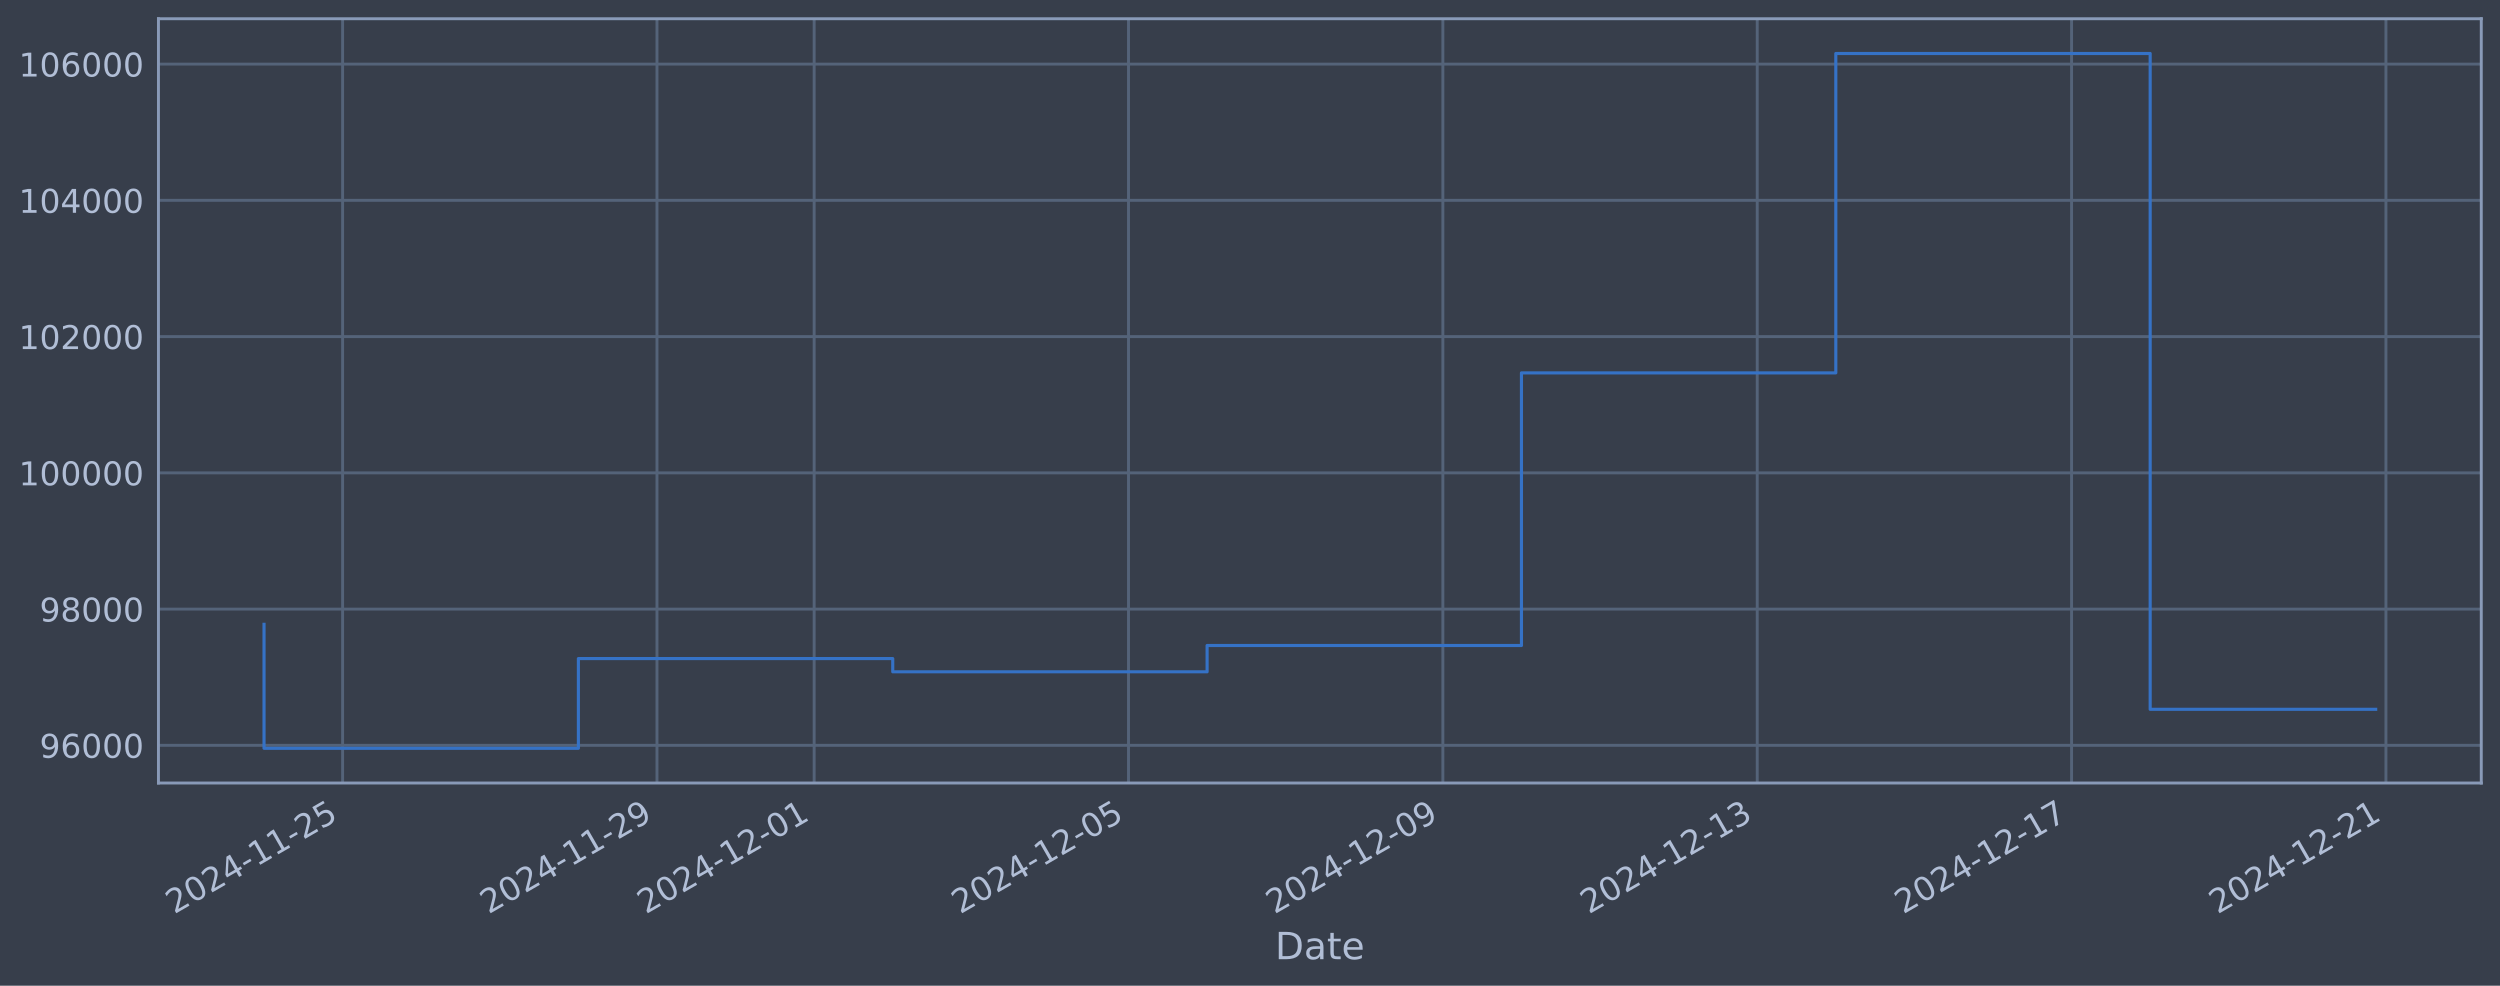
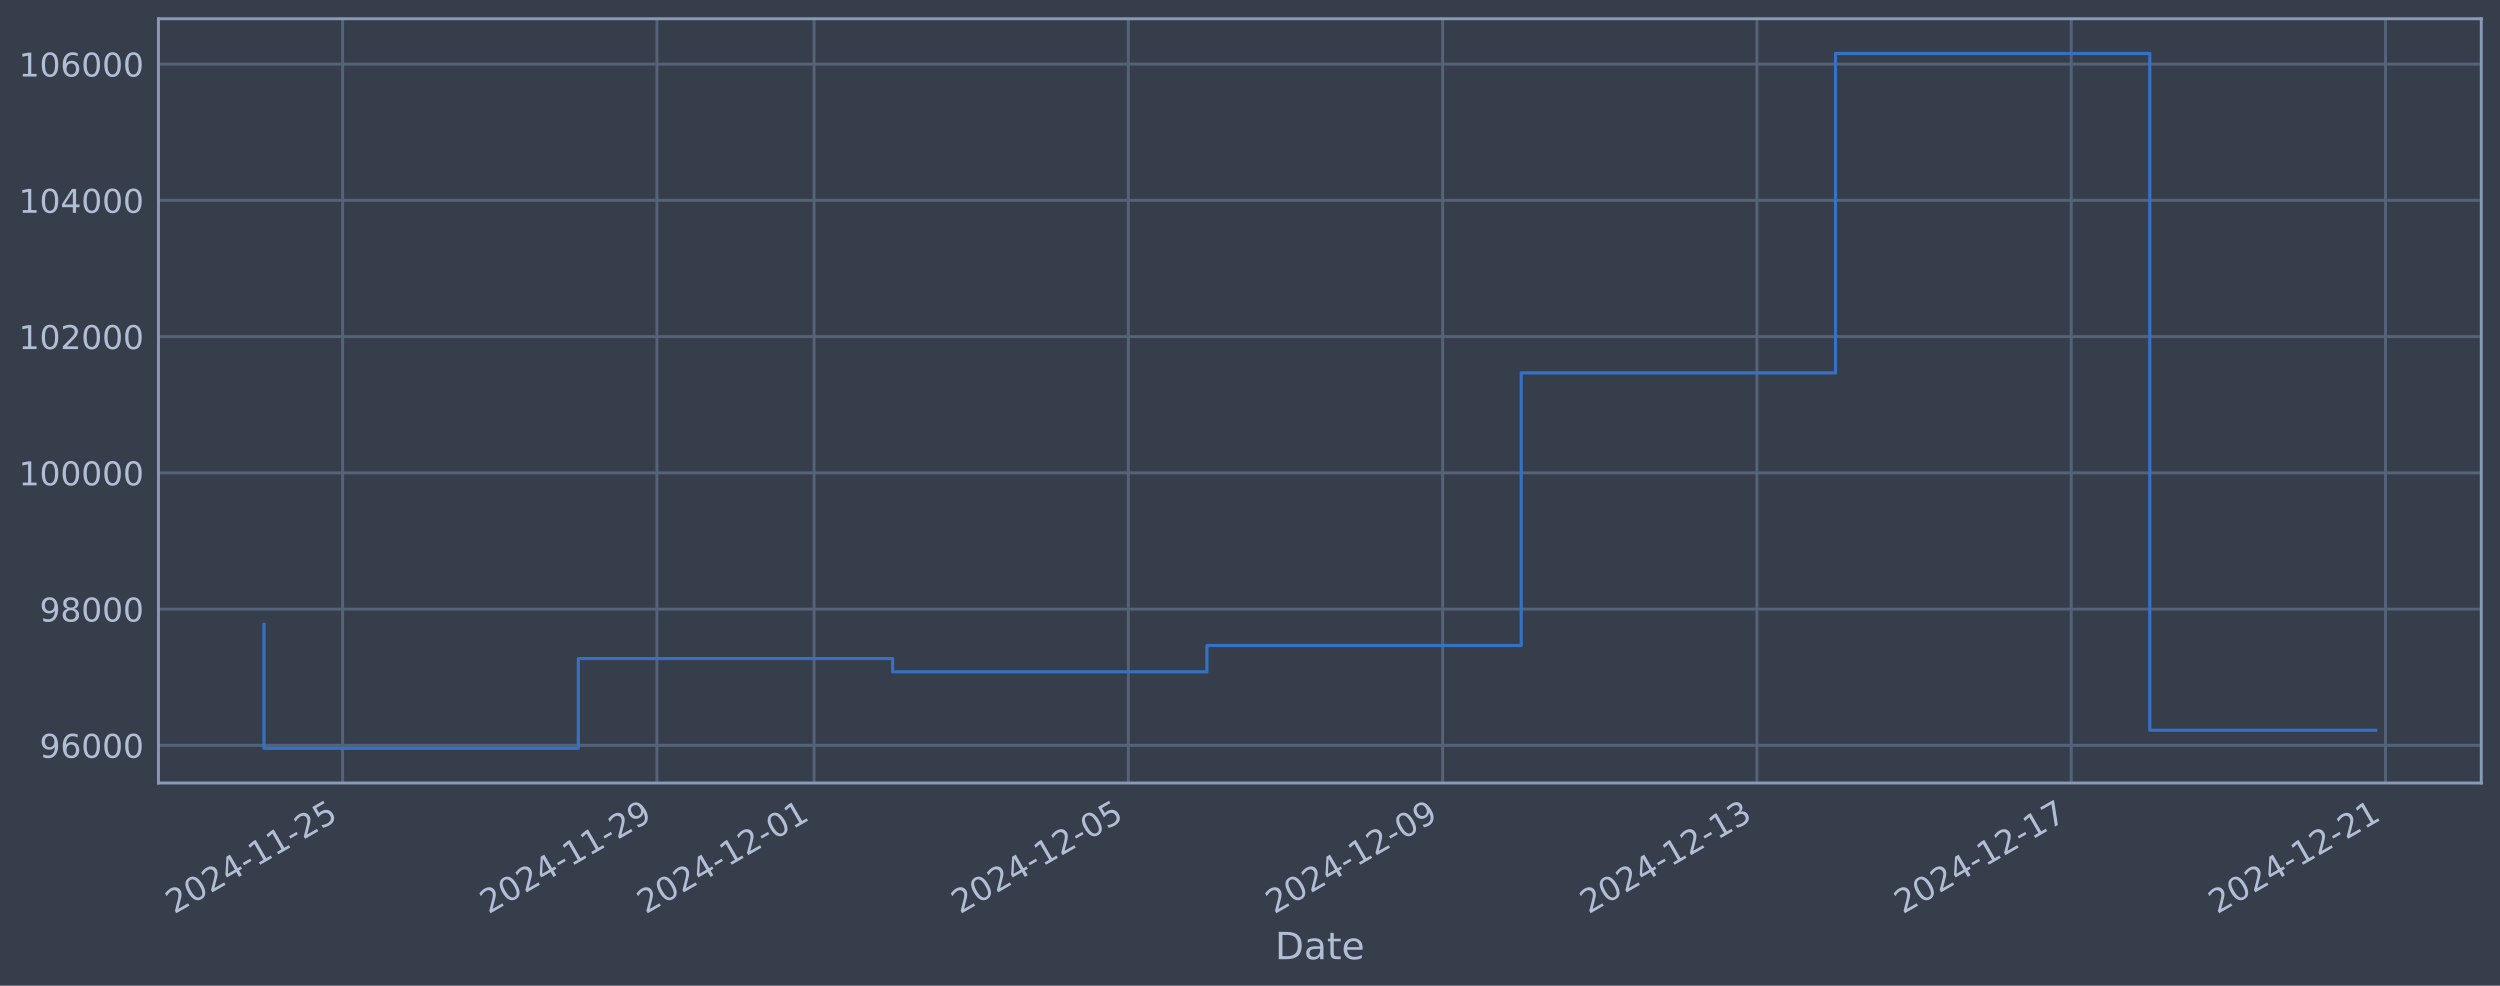
<svg xmlns="http://www.w3.org/2000/svg" xmlns:xlink="http://www.w3.org/1999/xlink" width="960.9pt" height="378.87pt" viewBox="0 0 960.9 378.87" version="1.1">
  <defs>
    <style type="text/css">*{stroke-linejoin: round; stroke-linecap: butt}</style>
  </defs>
  <g id="figure_1">
    <g id="patch_1">
      <path d="M 0 378.87  L 960.9 378.87  L 960.9 0  L 0 0  z " style="fill: #373e4b" />
    </g>
    <g id="axes_1">
      <g id="patch_2">
        <path d="M 60.901 300.96  L 953.701 300.96  L 953.701 7.2  L 60.901 7.2  z " style="fill: #373e4b" />
      </g>
      <g id="matplotlib.axis_1">
        <g id="xtick_1">
          <g id="line2d_1">
-             <path d="M 131.689 300.96  L 131.689 7.2  " clip-path="url(#p0d3f91eb7e)" style="fill: none; stroke: #546379; stroke-width: 1.12; stroke-linecap: square" />
+             <path d="M 131.683 300.96  L 131.683 7.2  " clip-path="url(#p216b224efc)" style="fill: none; stroke: #546379; stroke-width: 1.12; stroke-linecap: square" />
          </g>
          <g id="line2d_2" />
          <g id="text_1">
-             <g style="fill: #b1bed6" transform="translate(66.96331 351.4642) rotate(-30) scale(0.126 -0.126)">
+             <g style="fill: #b1bed6" transform="translate(66.95739 351.4642) rotate(-30) scale(0.126 -0.126)">
              <defs>
                <path id="DejaVuSans-32" d="M 1228 531  L 3431 531  L 3431 0  L 469 0  L 469 531  Q 828 903 1448 1529  Q 2069 2156 2228 2338  Q 2531 2678 2651 2914  Q 2772 3150 2772 3378  Q 2772 3750 2511 3984  Q 2250 4219 1831 4219  Q 1534 4219 1204 4116  Q 875 4013 500 3803  L 500 4441  Q 881 4594 1212 4672  Q 1544 4750 1819 4750  Q 2544 4750 2975 4387  Q 3406 4025 3406 3419  Q 3406 3131 3298 2873  Q 3191 2616 2906 2266  Q 2828 2175 2409 1742  Q 1991 1309 1228 531  z " transform="scale(0.015625)" />
                <path id="DejaVuSans-30" d="M 2034 4250  Q 1547 4250 1301 3770  Q 1056 3291 1056 2328  Q 1056 1369 1301 889  Q 1547 409 2034 409  Q 2525 409 2770 889  Q 3016 1369 3016 2328  Q 3016 3291 2770 3770  Q 2525 4250 2034 4250  z M 2034 4750  Q 2819 4750 3233 4129  Q 3647 3509 3647 2328  Q 3647 1150 3233 529  Q 2819 -91 2034 -91  Q 1250 -91 836 529  Q 422 1150 422 2328  Q 422 3509 836 4129  Q 1250 4750 2034 4750  z " transform="scale(0.015625)" />
                <path id="DejaVuSans-34" d="M 2419 4116  L 825 1625  L 2419 1625  L 2419 4116  z M 2253 4666  L 3047 4666  L 3047 1625  L 3713 1625  L 3713 1100  L 3047 1100  L 3047 0  L 2419 0  L 2419 1100  L 313 1100  L 313 1709  L 2253 4666  z " transform="scale(0.015625)" />
                <path id="DejaVuSans-2d" d="M 313 2009  L 1997 2009  L 1997 1497  L 313 1497  L 313 2009  z " transform="scale(0.015625)" />
                <path id="DejaVuSans-31" d="M 794 531  L 1825 531  L 1825 4091  L 703 3866  L 703 4441  L 1819 4666  L 2450 4666  L 2450 531  L 3481 531  L 3481 0  L 794 0  L 794 531  z " transform="scale(0.015625)" />
                <path id="DejaVuSans-35" d="M 691 4666  L 3169 4666  L 3169 4134  L 1269 4134  L 1269 2991  Q 1406 3038 1543 3061  Q 1681 3084 1819 3084  Q 2600 3084 3056 2656  Q 3513 2228 3513 1497  Q 3513 744 3044 326  Q 2575 -91 1722 -91  Q 1428 -91 1123 -41  Q 819 9 494 109  L 494 744  Q 775 591 1075 516  Q 1375 441 1709 441  Q 2250 441 2565 725  Q 2881 1009 2881 1497  Q 2881 1984 2565 2268  Q 2250 2553 1709 2553  Q 1456 2553 1204 2497  Q 953 2441 691 2322  L 691 4666  z " transform="scale(0.015625)" />
              </defs>
              <use xlink:href="#DejaVuSans-32" />
              <use xlink:href="#DejaVuSans-30" transform="translate(63.62305 0)" />
              <use xlink:href="#DejaVuSans-32" transform="translate(127.2461 0)" />
              <use xlink:href="#DejaVuSans-34" transform="translate(190.8691 0)" />
              <use xlink:href="#DejaVuSans-2d" transform="translate(254.4922 0)" />
              <use xlink:href="#DejaVuSans-31" transform="translate(290.5762 0)" />
              <use xlink:href="#DejaVuSans-31" transform="translate(354.1992 0)" />
              <use xlink:href="#DejaVuSans-2d" transform="translate(417.8223 0)" />
              <use xlink:href="#DejaVuSans-32" transform="translate(453.9062 0)" />
              <use xlink:href="#DejaVuSans-35" transform="translate(517.5293 0)" />
            </g>
          </g>
        </g>
        <g id="xtick_2">
          <g id="line2d_3">
-             <path d="M 252.515 300.96  L 252.515 7.2  " clip-path="url(#p0d3f91eb7e)" style="fill: none; stroke: #546379; stroke-width: 1.12; stroke-linecap: square" />
+             <path d="M 252.485 300.96  L 252.485 7.2  " clip-path="url(#p216b224efc)" style="fill: none; stroke: #546379; stroke-width: 1.12; stroke-linecap: square" />
          </g>
          <g id="line2d_4" />
          <g id="text_2">
-             <g style="fill: #b1bed6" transform="translate(187.7893 351.4642) rotate(-30) scale(0.126 -0.126)">
+             <g style="fill: #b1bed6" transform="translate(187.7597 351.4642) rotate(-30) scale(0.126 -0.126)">
              <defs>
                <path id="DejaVuSans-39" d="M 703 97  L 703 672  Q 941 559 1184 500  Q 1428 441 1663 441  Q 2288 441 2617 861  Q 2947 1281 2994 2138  Q 2813 1869 2534 1725  Q 2256 1581 1919 1581  Q 1219 1581 811 2004  Q 403 2428 403 3163  Q 403 3881 828 4315  Q 1253 4750 1959 4750  Q 2769 4750 3195 4129  Q 3622 3509 3622 2328  Q 3622 1225 3098 567  Q 2575 -91 1691 -91  Q 1453 -91 1209 -44  Q 966 3 703 97  z M 1959 2075  Q 2384 2075 2632 2365  Q 2881 2656 2881 3163  Q 2881 3666 2632 3958  Q 2384 4250 1959 4250  Q 1534 4250 1286 3958  Q 1038 3666 1038 3163  Q 1038 2656 1286 2365  Q 1534 2075 1959 2075  z " transform="scale(0.015625)" />
              </defs>
              <use xlink:href="#DejaVuSans-32" />
              <use xlink:href="#DejaVuSans-30" transform="translate(63.62305 0)" />
              <use xlink:href="#DejaVuSans-32" transform="translate(127.2461 0)" />
              <use xlink:href="#DejaVuSans-34" transform="translate(190.8691 0)" />
              <use xlink:href="#DejaVuSans-2d" transform="translate(254.4922 0)" />
              <use xlink:href="#DejaVuSans-31" transform="translate(290.5762 0)" />
              <use xlink:href="#DejaVuSans-31" transform="translate(354.1992 0)" />
              <use xlink:href="#DejaVuSans-2d" transform="translate(417.8223 0)" />
              <use xlink:href="#DejaVuSans-32" transform="translate(453.9062 0)" />
              <use xlink:href="#DejaVuSans-39" transform="translate(517.5293 0)" />
            </g>
          </g>
        </g>
        <g id="xtick_3">
          <g id="line2d_5">
-             <path d="M 312.928 300.96  L 312.928 7.2  " clip-path="url(#p0d3f91eb7e)" style="fill: none; stroke: #546379; stroke-width: 1.12; stroke-linecap: square" />
+             <path d="M 312.886 300.96  L 312.886 7.2  " clip-path="url(#p216b224efc)" style="fill: none; stroke: #546379; stroke-width: 1.12; stroke-linecap: square" />
          </g>
          <g id="line2d_6" />
          <g id="text_3">
-             <g style="fill: #b1bed6" transform="translate(248.2023 351.4642) rotate(-30) scale(0.126 -0.126)">
+             <g style="fill: #b1bed6" transform="translate(248.1609 351.4642) rotate(-30) scale(0.126 -0.126)">
              <use xlink:href="#DejaVuSans-32" />
              <use xlink:href="#DejaVuSans-30" transform="translate(63.62305 0)" />
              <use xlink:href="#DejaVuSans-32" transform="translate(127.2461 0)" />
              <use xlink:href="#DejaVuSans-34" transform="translate(190.8691 0)" />
              <use xlink:href="#DejaVuSans-2d" transform="translate(254.4922 0)" />
              <use xlink:href="#DejaVuSans-31" transform="translate(290.5762 0)" />
              <use xlink:href="#DejaVuSans-32" transform="translate(354.1992 0)" />
              <use xlink:href="#DejaVuSans-2d" transform="translate(417.8223 0)" />
              <use xlink:href="#DejaVuSans-30" transform="translate(453.9062 0)" />
              <use xlink:href="#DejaVuSans-31" transform="translate(517.5293 0)" />
            </g>
          </g>
        </g>
        <g id="xtick_4">
          <g id="line2d_7">
-             <path d="M 433.754 300.96  L 433.754 7.2  " clip-path="url(#p0d3f91eb7e)" style="fill: none; stroke: #546379; stroke-width: 1.12; stroke-linecap: square" />
+             <path d="M 433.689 300.96  L 433.689 7.2  " clip-path="url(#p216b224efc)" style="fill: none; stroke: #546379; stroke-width: 1.12; stroke-linecap: square" />
          </g>
          <g id="line2d_8" />
          <g id="text_4">
-             <g style="fill: #b1bed6" transform="translate(369.0283 351.4642) rotate(-30) scale(0.126 -0.126)">
+             <g style="fill: #b1bed6" transform="translate(368.9632 351.4642) rotate(-30) scale(0.126 -0.126)">
              <use xlink:href="#DejaVuSans-32" />
              <use xlink:href="#DejaVuSans-30" transform="translate(63.62305 0)" />
              <use xlink:href="#DejaVuSans-32" transform="translate(127.2461 0)" />
              <use xlink:href="#DejaVuSans-34" transform="translate(190.8691 0)" />
              <use xlink:href="#DejaVuSans-2d" transform="translate(254.4922 0)" />
              <use xlink:href="#DejaVuSans-31" transform="translate(290.5762 0)" />
              <use xlink:href="#DejaVuSans-32" transform="translate(354.1992 0)" />
              <use xlink:href="#DejaVuSans-2d" transform="translate(417.8223 0)" />
              <use xlink:href="#DejaVuSans-30" transform="translate(453.9062 0)" />
              <use xlink:href="#DejaVuSans-35" transform="translate(517.5293 0)" />
            </g>
          </g>
        </g>
        <g id="xtick_5">
          <g id="line2d_9">
-             <path d="M 554.58 300.96  L 554.58 7.2  " clip-path="url(#p0d3f91eb7e)" style="fill: none; stroke: #546379; stroke-width: 1.12; stroke-linecap: square" />
+             <path d="M 554.491 300.96  L 554.491 7.2  " clip-path="url(#p216b224efc)" style="fill: none; stroke: #546379; stroke-width: 1.12; stroke-linecap: square" />
          </g>
          <g id="line2d_10" />
          <g id="text_5">
-             <g style="fill: #b1bed6" transform="translate(489.8543 351.4642) rotate(-30) scale(0.126 -0.126)">
+             <g style="fill: #b1bed6" transform="translate(489.7655 351.4642) rotate(-30) scale(0.126 -0.126)">
              <use xlink:href="#DejaVuSans-32" />
              <use xlink:href="#DejaVuSans-30" transform="translate(63.62305 0)" />
              <use xlink:href="#DejaVuSans-32" transform="translate(127.2461 0)" />
              <use xlink:href="#DejaVuSans-34" transform="translate(190.8691 0)" />
              <use xlink:href="#DejaVuSans-2d" transform="translate(254.4922 0)" />
              <use xlink:href="#DejaVuSans-31" transform="translate(290.5762 0)" />
              <use xlink:href="#DejaVuSans-32" transform="translate(354.1992 0)" />
              <use xlink:href="#DejaVuSans-2d" transform="translate(417.8223 0)" />
              <use xlink:href="#DejaVuSans-30" transform="translate(453.9062 0)" />
              <use xlink:href="#DejaVuSans-39" transform="translate(517.5293 0)" />
            </g>
          </g>
        </g>
        <g id="xtick_6">
          <g id="line2d_11">
-             <path d="M 675.406 300.96  L 675.406 7.2  " clip-path="url(#p0d3f91eb7e)" style="fill: none; stroke: #546379; stroke-width: 1.12; stroke-linecap: square" />
+             <path d="M 675.293 300.96  L 675.293 7.2  " clip-path="url(#p216b224efc)" style="fill: none; stroke: #546379; stroke-width: 1.12; stroke-linecap: square" />
          </g>
          <g id="line2d_12" />
          <g id="text_6">
-             <g style="fill: #b1bed6" transform="translate(610.6803 351.4642) rotate(-30) scale(0.126 -0.126)">
+             <g style="fill: #b1bed6" transform="translate(610.5678 351.4642) rotate(-30) scale(0.126 -0.126)">
              <defs>
                <path id="DejaVuSans-33" d="M 2597 2516  Q 3050 2419 3304 2112  Q 3559 1806 3559 1356  Q 3559 666 3084 287  Q 2609 -91 1734 -91  Q 1441 -91 1130 -33  Q 819 25 488 141  L 488 750  Q 750 597 1062 519  Q 1375 441 1716 441  Q 2309 441 2620 675  Q 2931 909 2931 1356  Q 2931 1769 2642 2001  Q 2353 2234 1838 2234  L 1294 2234  L 1294 2753  L 1863 2753  Q 2328 2753 2575 2939  Q 2822 3125 2822 3475  Q 2822 3834 2567 4026  Q 2313 4219 1838 4219  Q 1578 4219 1281 4162  Q 984 4106 628 3988  L 628 4550  Q 988 4650 1302 4700  Q 1616 4750 1894 4750  Q 2613 4750 3031 4423  Q 3450 4097 3450 3541  Q 3450 3153 3228 2886  Q 3006 2619 2597 2516  z " transform="scale(0.015625)" />
              </defs>
              <use xlink:href="#DejaVuSans-32" />
              <use xlink:href="#DejaVuSans-30" transform="translate(63.62305 0)" />
              <use xlink:href="#DejaVuSans-32" transform="translate(127.2461 0)" />
              <use xlink:href="#DejaVuSans-34" transform="translate(190.8691 0)" />
              <use xlink:href="#DejaVuSans-2d" transform="translate(254.4922 0)" />
              <use xlink:href="#DejaVuSans-31" transform="translate(290.5762 0)" />
              <use xlink:href="#DejaVuSans-32" transform="translate(354.1992 0)" />
              <use xlink:href="#DejaVuSans-2d" transform="translate(417.8223 0)" />
              <use xlink:href="#DejaVuSans-31" transform="translate(453.9062 0)" />
              <use xlink:href="#DejaVuSans-33" transform="translate(517.5293 0)" />
            </g>
          </g>
        </g>
        <g id="xtick_7">
          <g id="line2d_13">
-             <path d="M 796.232 300.96  L 796.232 7.2  " clip-path="url(#p0d3f91eb7e)" style="fill: none; stroke: #546379; stroke-width: 1.12; stroke-linecap: square" />
+             <path d="M 796.096 300.96  L 796.096 7.2  " clip-path="url(#p216b224efc)" style="fill: none; stroke: #546379; stroke-width: 1.12; stroke-linecap: square" />
          </g>
          <g id="line2d_14" />
          <g id="text_7">
-             <g style="fill: #b1bed6" transform="translate(731.5063 351.4642) rotate(-30) scale(0.126 -0.126)">
+             <g style="fill: #b1bed6" transform="translate(731.3701 351.4642) rotate(-30) scale(0.126 -0.126)">
              <defs>
                <path id="DejaVuSans-37" d="M 525 4666  L 3525 4666  L 3525 4397  L 1831 0  L 1172 0  L 2766 4134  L 525 4134  L 525 4666  z " transform="scale(0.015625)" />
              </defs>
              <use xlink:href="#DejaVuSans-32" />
              <use xlink:href="#DejaVuSans-30" transform="translate(63.62305 0)" />
              <use xlink:href="#DejaVuSans-32" transform="translate(127.2461 0)" />
              <use xlink:href="#DejaVuSans-34" transform="translate(190.8691 0)" />
              <use xlink:href="#DejaVuSans-2d" transform="translate(254.4922 0)" />
              <use xlink:href="#DejaVuSans-31" transform="translate(290.5762 0)" />
              <use xlink:href="#DejaVuSans-32" transform="translate(354.1992 0)" />
              <use xlink:href="#DejaVuSans-2d" transform="translate(417.8223 0)" />
              <use xlink:href="#DejaVuSans-31" transform="translate(453.9062 0)" />
              <use xlink:href="#DejaVuSans-37" transform="translate(517.5293 0)" />
            </g>
          </g>
        </g>
        <g id="xtick_8">
          <g id="line2d_15">
-             <path d="M 917.058 300.96  L 917.058 7.2  " clip-path="url(#p0d3f91eb7e)" style="fill: none; stroke: #546379; stroke-width: 1.12; stroke-linecap: square" />
+             <path d="M 916.898 300.96  L 916.898 7.2  " clip-path="url(#p216b224efc)" style="fill: none; stroke: #546379; stroke-width: 1.12; stroke-linecap: square" />
          </g>
          <g id="line2d_16" />
          <g id="text_8">
-             <g style="fill: #b1bed6" transform="translate(852.3323 351.4642) rotate(-30) scale(0.126 -0.126)">
+             <g style="fill: #b1bed6" transform="translate(852.1724 351.4642) rotate(-30) scale(0.126 -0.126)">
              <use xlink:href="#DejaVuSans-32" />
              <use xlink:href="#DejaVuSans-30" transform="translate(63.62305 0)" />
              <use xlink:href="#DejaVuSans-32" transform="translate(127.2461 0)" />
              <use xlink:href="#DejaVuSans-34" transform="translate(190.8691 0)" />
              <use xlink:href="#DejaVuSans-2d" transform="translate(254.4922 0)" />
              <use xlink:href="#DejaVuSans-31" transform="translate(290.5762 0)" />
              <use xlink:href="#DejaVuSans-32" transform="translate(354.1992 0)" />
              <use xlink:href="#DejaVuSans-2d" transform="translate(417.8223 0)" />
              <use xlink:href="#DejaVuSans-32" transform="translate(453.9062 0)" />
              <use xlink:href="#DejaVuSans-31" transform="translate(517.5293 0)" />
            </g>
          </g>
        </g>
        <g id="text_9">
          <g style="fill: #b1bed6" transform="translate(490.0914 368.6753) scale(0.144 -0.144)">
            <defs>
              <path id="DejaVuSans-44" d="M 1259 4147  L 1259 519  L 2022 519  Q 2988 519 3436 956  Q 3884 1394 3884 2338  Q 3884 3275 3436 3711  Q 2988 4147 2022 4147  L 1259 4147  z M 628 4666  L 1925 4666  Q 3281 4666 3915 4102  Q 4550 3538 4550 2338  Q 4550 1131 3912 565  Q 3275 0 1925 0  L 628 0  L 628 4666  z " transform="scale(0.015625)" />
              <path id="DejaVuSans-61" d="M 2194 1759  Q 1497 1759 1228 1600  Q 959 1441 959 1056  Q 959 750 1161 570  Q 1363 391 1709 391  Q 2188 391 2477 730  Q 2766 1069 2766 1631  L 2766 1759  L 2194 1759  z M 3341 1997  L 3341 0  L 2766 0  L 2766 531  Q 2569 213 2275 61  Q 1981 -91 1556 -91  Q 1019 -91 701 211  Q 384 513 384 1019  Q 384 1609 779 1909  Q 1175 2209 1959 2209  L 2766 2209  L 2766 2266  Q 2766 2663 2505 2880  Q 2244 3097 1772 3097  Q 1472 3097 1187 3025  Q 903 2953 641 2809  L 641 3341  Q 956 3463 1253 3523  Q 1550 3584 1831 3584  Q 2591 3584 2966 3190  Q 3341 2797 3341 1997  z " transform="scale(0.015625)" />
              <path id="DejaVuSans-74" d="M 1172 4494  L 1172 3500  L 2356 3500  L 2356 3053  L 1172 3053  L 1172 1153  Q 1172 725 1289 603  Q 1406 481 1766 481  L 2356 481  L 2356 0  L 1766 0  Q 1100 0 847 248  Q 594 497 594 1153  L 594 3053  L 172 3053  L 172 3500  L 594 3500  L 594 4494  L 1172 4494  z " transform="scale(0.015625)" />
              <path id="DejaVuSans-65" d="M 3597 1894  L 3597 1613  L 953 1613  Q 991 1019 1311 708  Q 1631 397 2203 397  Q 2534 397 2845 478  Q 3156 559 3463 722  L 3463 178  Q 3153 47 2828 -22  Q 2503 -91 2169 -91  Q 1331 -91 842 396  Q 353 884 353 1716  Q 353 2575 817 3079  Q 1281 3584 2069 3584  Q 2775 3584 3186 3129  Q 3597 2675 3597 1894  z M 3022 2063  Q 3016 2534 2758 2815  Q 2500 3097 2075 3097  Q 1594 3097 1305 2825  Q 1016 2553 972 2059  L 3022 2063  z " transform="scale(0.015625)" />
            </defs>
            <use xlink:href="#DejaVuSans-44" />
            <use xlink:href="#DejaVuSans-61" transform="translate(77.00195 0)" />
            <use xlink:href="#DejaVuSans-74" transform="translate(138.2812 0)" />
            <use xlink:href="#DejaVuSans-65" transform="translate(177.4902 0)" />
          </g>
        </g>
      </g>
      <g id="matplotlib.axis_2">
        <g id="ytick_1">
          <g id="line2d_17">
-             <path d="M 60.901 286.481  L 953.701 286.481  " clip-path="url(#p0d3f91eb7e)" style="fill: none; stroke: #546379; stroke-width: 1.12; stroke-linecap: square" />
+             <path d="M 60.901 286.481  L 953.701 286.481  " clip-path="url(#p216b224efc)" style="fill: none; stroke: #546379; stroke-width: 1.12; stroke-linecap: square" />
          </g>
          <g id="line2d_18" />
          <g id="text_10">
            <g style="fill: #b1bed6" transform="translate(15.21675 291.2681) scale(0.126 -0.126)">
              <defs>
                <path id="DejaVuSans-36" d="M 2113 2584  Q 1688 2584 1439 2293  Q 1191 2003 1191 1497  Q 1191 994 1439 701  Q 1688 409 2113 409  Q 2538 409 2786 701  Q 3034 994 3034 1497  Q 3034 2003 2786 2293  Q 2538 2584 2113 2584  z M 3366 4563  L 3366 3988  Q 3128 4100 2886 4159  Q 2644 4219 2406 4219  Q 1781 4219 1451 3797  Q 1122 3375 1075 2522  Q 1259 2794 1537 2939  Q 1816 3084 2150 3084  Q 2853 3084 3261 2657  Q 3669 2231 3669 1497  Q 3669 778 3244 343  Q 2819 -91 2113 -91  Q 1303 -91 875 529  Q 447 1150 447 2328  Q 447 3434 972 4092  Q 1497 4750 2381 4750  Q 2619 4750 2861 4703  Q 3103 4656 3366 4563  z " transform="scale(0.015625)" />
              </defs>
              <use xlink:href="#DejaVuSans-39" />
              <use xlink:href="#DejaVuSans-36" transform="translate(63.62305 0)" />
              <use xlink:href="#DejaVuSans-30" transform="translate(127.2461 0)" />
              <use xlink:href="#DejaVuSans-30" transform="translate(190.8691 0)" />
              <use xlink:href="#DejaVuSans-30" transform="translate(254.4922 0)" />
            </g>
          </g>
        </g>
        <g id="ytick_2">
          <g id="line2d_19">
-             <path d="M 60.901 234.112  L 953.701 234.112  " clip-path="url(#p0d3f91eb7e)" style="fill: none; stroke: #546379; stroke-width: 1.12; stroke-linecap: square" />
+             <path d="M 60.901 234.112  L 953.701 234.112  " clip-path="url(#p216b224efc)" style="fill: none; stroke: #546379; stroke-width: 1.12; stroke-linecap: square" />
          </g>
          <g id="line2d_20" />
          <g id="text_11">
            <g style="fill: #b1bed6" transform="translate(15.21675 238.8994) scale(0.126 -0.126)">
              <defs>
                <path id="DejaVuSans-38" d="M 2034 2216  Q 1584 2216 1326 1975  Q 1069 1734 1069 1313  Q 1069 891 1326 650  Q 1584 409 2034 409  Q 2484 409 2743 651  Q 3003 894 3003 1313  Q 3003 1734 2745 1975  Q 2488 2216 2034 2216  z M 1403 2484  Q 997 2584 770 2862  Q 544 3141 544 3541  Q 544 4100 942 4425  Q 1341 4750 2034 4750  Q 2731 4750 3128 4425  Q 3525 4100 3525 3541  Q 3525 3141 3298 2862  Q 3072 2584 2669 2484  Q 3125 2378 3379 2068  Q 3634 1759 3634 1313  Q 3634 634 3220 271  Q 2806 -91 2034 -91  Q 1263 -91 848 271  Q 434 634 434 1313  Q 434 1759 690 2068  Q 947 2378 1403 2484  z M 1172 3481  Q 1172 3119 1398 2916  Q 1625 2713 2034 2713  Q 2441 2713 2670 2916  Q 2900 3119 2900 3481  Q 2900 3844 2670 4047  Q 2441 4250 2034 4250  Q 1625 4250 1398 4047  Q 1172 3844 1172 3481  z " transform="scale(0.015625)" />
              </defs>
              <use xlink:href="#DejaVuSans-39" />
              <use xlink:href="#DejaVuSans-38" transform="translate(63.62305 0)" />
              <use xlink:href="#DejaVuSans-30" transform="translate(127.2461 0)" />
              <use xlink:href="#DejaVuSans-30" transform="translate(190.8691 0)" />
              <use xlink:href="#DejaVuSans-30" transform="translate(254.4922 0)" />
            </g>
          </g>
        </g>
        <g id="ytick_3">
          <g id="line2d_21">
-             <path d="M 60.901 181.744  L 953.701 181.744  " clip-path="url(#p0d3f91eb7e)" style="fill: none; stroke: #546379; stroke-width: 1.12; stroke-linecap: square" />
+             <path d="M 60.901 181.744  L 953.701 181.744  " clip-path="url(#p216b224efc)" style="fill: none; stroke: #546379; stroke-width: 1.12; stroke-linecap: square" />
          </g>
          <g id="line2d_22" />
          <g id="text_12">
            <g style="fill: #b1bed6" transform="translate(7.2 186.5308) scale(0.126 -0.126)">
              <use xlink:href="#DejaVuSans-31" />
              <use xlink:href="#DejaVuSans-30" transform="translate(63.62305 0)" />
              <use xlink:href="#DejaVuSans-30" transform="translate(127.2461 0)" />
              <use xlink:href="#DejaVuSans-30" transform="translate(190.8691 0)" />
              <use xlink:href="#DejaVuSans-30" transform="translate(254.4922 0)" />
              <use xlink:href="#DejaVuSans-30" transform="translate(318.1152 0)" />
            </g>
          </g>
        </g>
        <g id="ytick_4">
          <g id="line2d_23">
-             <path d="M 60.901 129.375  L 953.701 129.375  " clip-path="url(#p0d3f91eb7e)" style="fill: none; stroke: #546379; stroke-width: 1.12; stroke-linecap: square" />
+             <path d="M 60.901 129.375  L 953.701 129.375  " clip-path="url(#p216b224efc)" style="fill: none; stroke: #546379; stroke-width: 1.12; stroke-linecap: square" />
          </g>
          <g id="line2d_24" />
          <g id="text_13">
            <g style="fill: #b1bed6" transform="translate(7.2 134.1621) scale(0.126 -0.126)">
              <use xlink:href="#DejaVuSans-31" />
              <use xlink:href="#DejaVuSans-30" transform="translate(63.62305 0)" />
              <use xlink:href="#DejaVuSans-32" transform="translate(127.2461 0)" />
              <use xlink:href="#DejaVuSans-30" transform="translate(190.8691 0)" />
              <use xlink:href="#DejaVuSans-30" transform="translate(254.4922 0)" />
              <use xlink:href="#DejaVuSans-30" transform="translate(318.1152 0)" />
            </g>
          </g>
        </g>
        <g id="ytick_5">
          <g id="line2d_25">
-             <path d="M 60.901 77.006  L 953.701 77.006  " clip-path="url(#p0d3f91eb7e)" style="fill: none; stroke: #546379; stroke-width: 1.12; stroke-linecap: square" />
+             <path d="M 60.901 77.006  L 953.701 77.006  " clip-path="url(#p216b224efc)" style="fill: none; stroke: #546379; stroke-width: 1.12; stroke-linecap: square" />
          </g>
          <g id="line2d_26" />
          <g id="text_14">
            <g style="fill: #b1bed6" transform="translate(7.2 81.79343) scale(0.126 -0.126)">
              <use xlink:href="#DejaVuSans-31" />
              <use xlink:href="#DejaVuSans-30" transform="translate(63.62305 0)" />
              <use xlink:href="#DejaVuSans-34" transform="translate(127.2461 0)" />
              <use xlink:href="#DejaVuSans-30" transform="translate(190.8691 0)" />
              <use xlink:href="#DejaVuSans-30" transform="translate(254.4922 0)" />
              <use xlink:href="#DejaVuSans-30" transform="translate(318.1152 0)" />
            </g>
          </g>
        </g>
        <g id="ytick_6">
          <g id="line2d_27">
-             <path d="M 60.901 24.638  L 953.701 24.638  " clip-path="url(#p0d3f91eb7e)" style="fill: none; stroke: #546379; stroke-width: 1.12; stroke-linecap: square" />
+             <path d="M 60.901 24.638  L 953.701 24.638  " clip-path="url(#p216b224efc)" style="fill: none; stroke: #546379; stroke-width: 1.12; stroke-linecap: square" />
          </g>
          <g id="line2d_28" />
          <g id="text_15">
            <g style="fill: #b1bed6" transform="translate(7.2 29.42476) scale(0.126 -0.126)">
              <use xlink:href="#DejaVuSans-31" />
              <use xlink:href="#DejaVuSans-30" transform="translate(63.62305 0)" />
              <use xlink:href="#DejaVuSans-36" transform="translate(127.2461 0)" />
              <use xlink:href="#DejaVuSans-30" transform="translate(190.8691 0)" />
              <use xlink:href="#DejaVuSans-30" transform="translate(254.4922 0)" />
              <use xlink:href="#DejaVuSans-30" transform="translate(318.1152 0)" />
            </g>
          </g>
        </g>
      </g>
      <g id="line2d_29">
-         <path d="M 101.482 239.953  L 101.482 287.607  L 222.308 287.607  L 222.308 253.132  L 343.134 253.132  L 343.134 258.214  L 463.96 258.214  L 463.96 248.107  L 584.786 248.107  L 584.786 143.317  L 705.612 143.317  L 705.612 20.553  L 826.438 20.553  L 826.438 272.63  L 913.119 272.63  " clip-path="url(#p0d3f91eb7e)" style="fill: none; stroke: #3572c6; stroke-width: 1.2; stroke-linecap: square" />
+         <path d="M 101.482 239.953  L 101.482 287.607  L 222.285 287.607  L 222.285 253.132  L 343.087 253.132  L 343.087 258.214  L 463.889 258.214  L 463.889 248.107  L 584.692 248.107  L 584.692 143.317  L 705.494 143.317  L 705.494 20.553  L 826.296 20.553  L 826.296 280.676  L 913.119 280.676  " clip-path="url(#p216b224efc)" style="fill: none; stroke: #3572c6; stroke-width: 1.2; stroke-linecap: square" />
      </g>
      <g id="patch_3">
        <path d="M 60.901 300.96  L 60.901 7.2  " style="fill: none; stroke: #899ab8; stroke-width: 1.12; stroke-linejoin: miter; stroke-linecap: square" />
      </g>
      <g id="patch_4">
        <path d="M 953.701 300.96  L 953.701 7.2  " style="fill: none; stroke: #899ab8; stroke-width: 1.12; stroke-linejoin: miter; stroke-linecap: square" />
      </g>
      <g id="patch_5">
        <path d="M 60.901 300.96  L 953.701 300.96  " style="fill: none; stroke: #899ab8; stroke-width: 1.12; stroke-linejoin: miter; stroke-linecap: square" />
      </g>
      <g id="patch_6">
        <path d="M 60.901 7.2  L 953.701 7.2  " style="fill: none; stroke: #899ab8; stroke-width: 1.12; stroke-linejoin: miter; stroke-linecap: square" />
      </g>
    </g>
  </g>
  <defs>
-     <clipPath id="p0d3f91eb7e">
+     <clipPath id="p216b224efc">
      <rect x="60.901" y="7.2" width="892.8" height="293.76" />
    </clipPath>
  </defs>
</svg>
